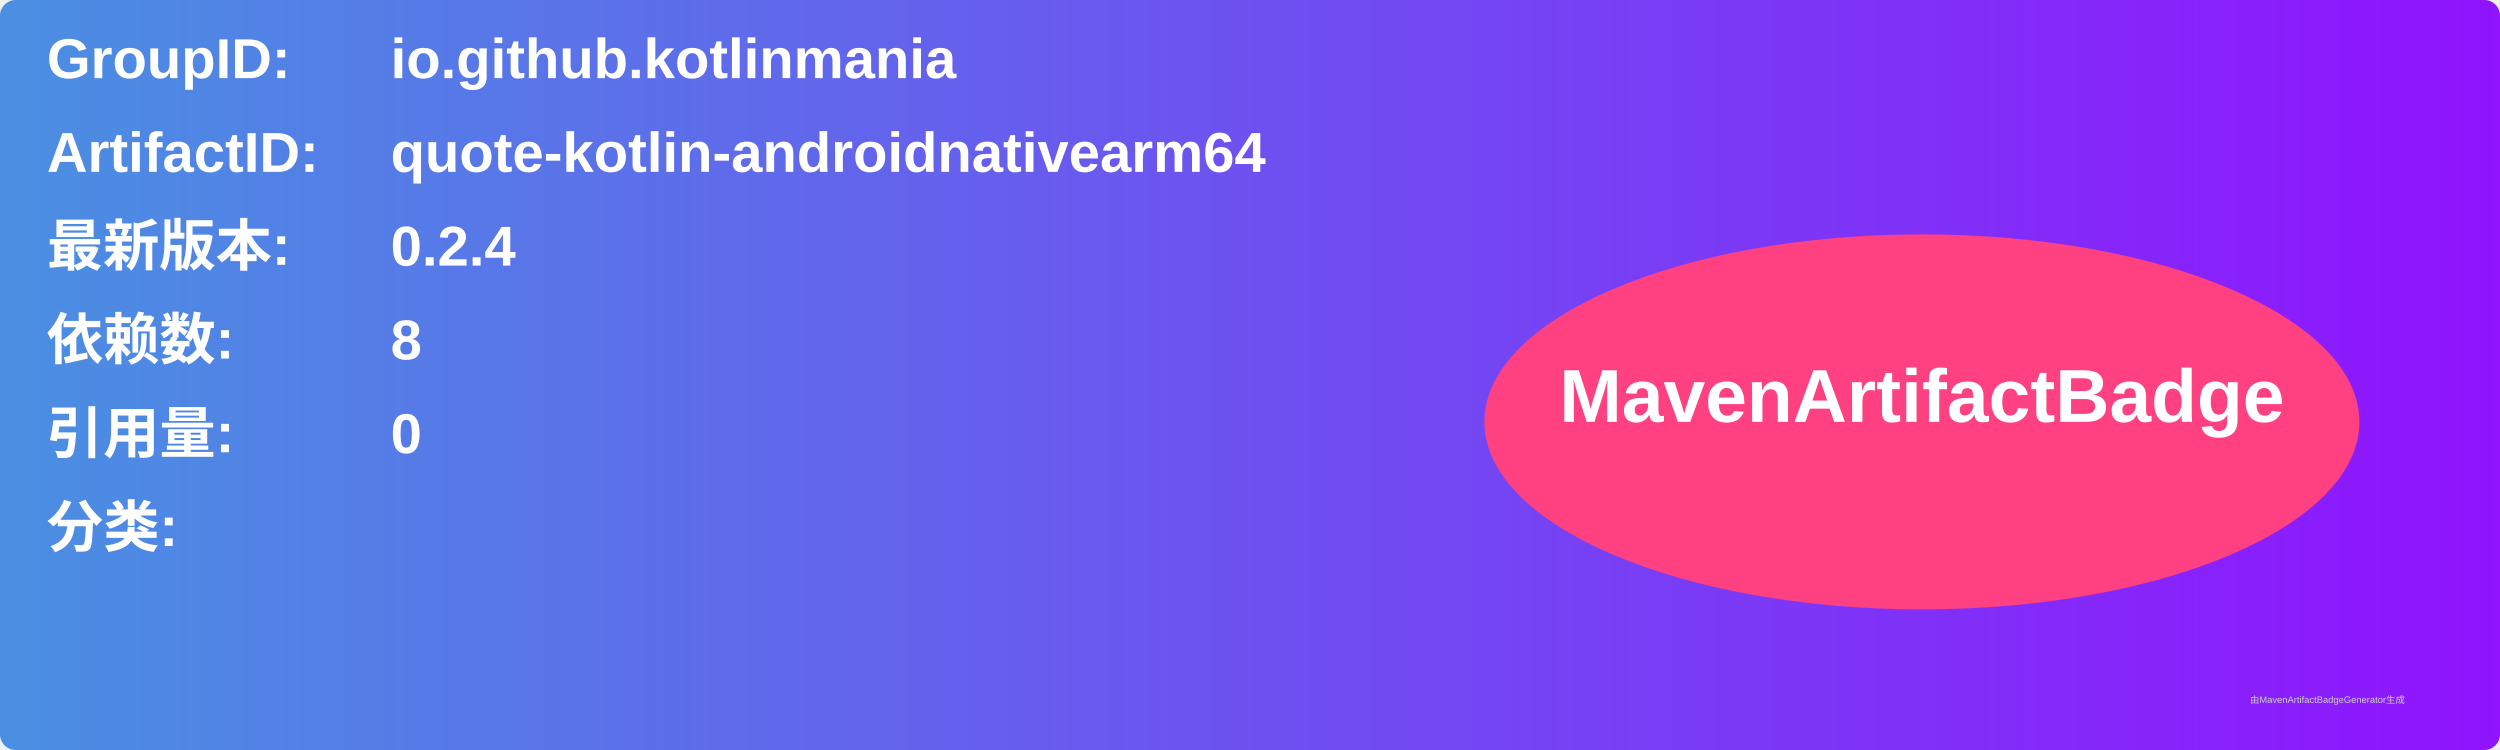
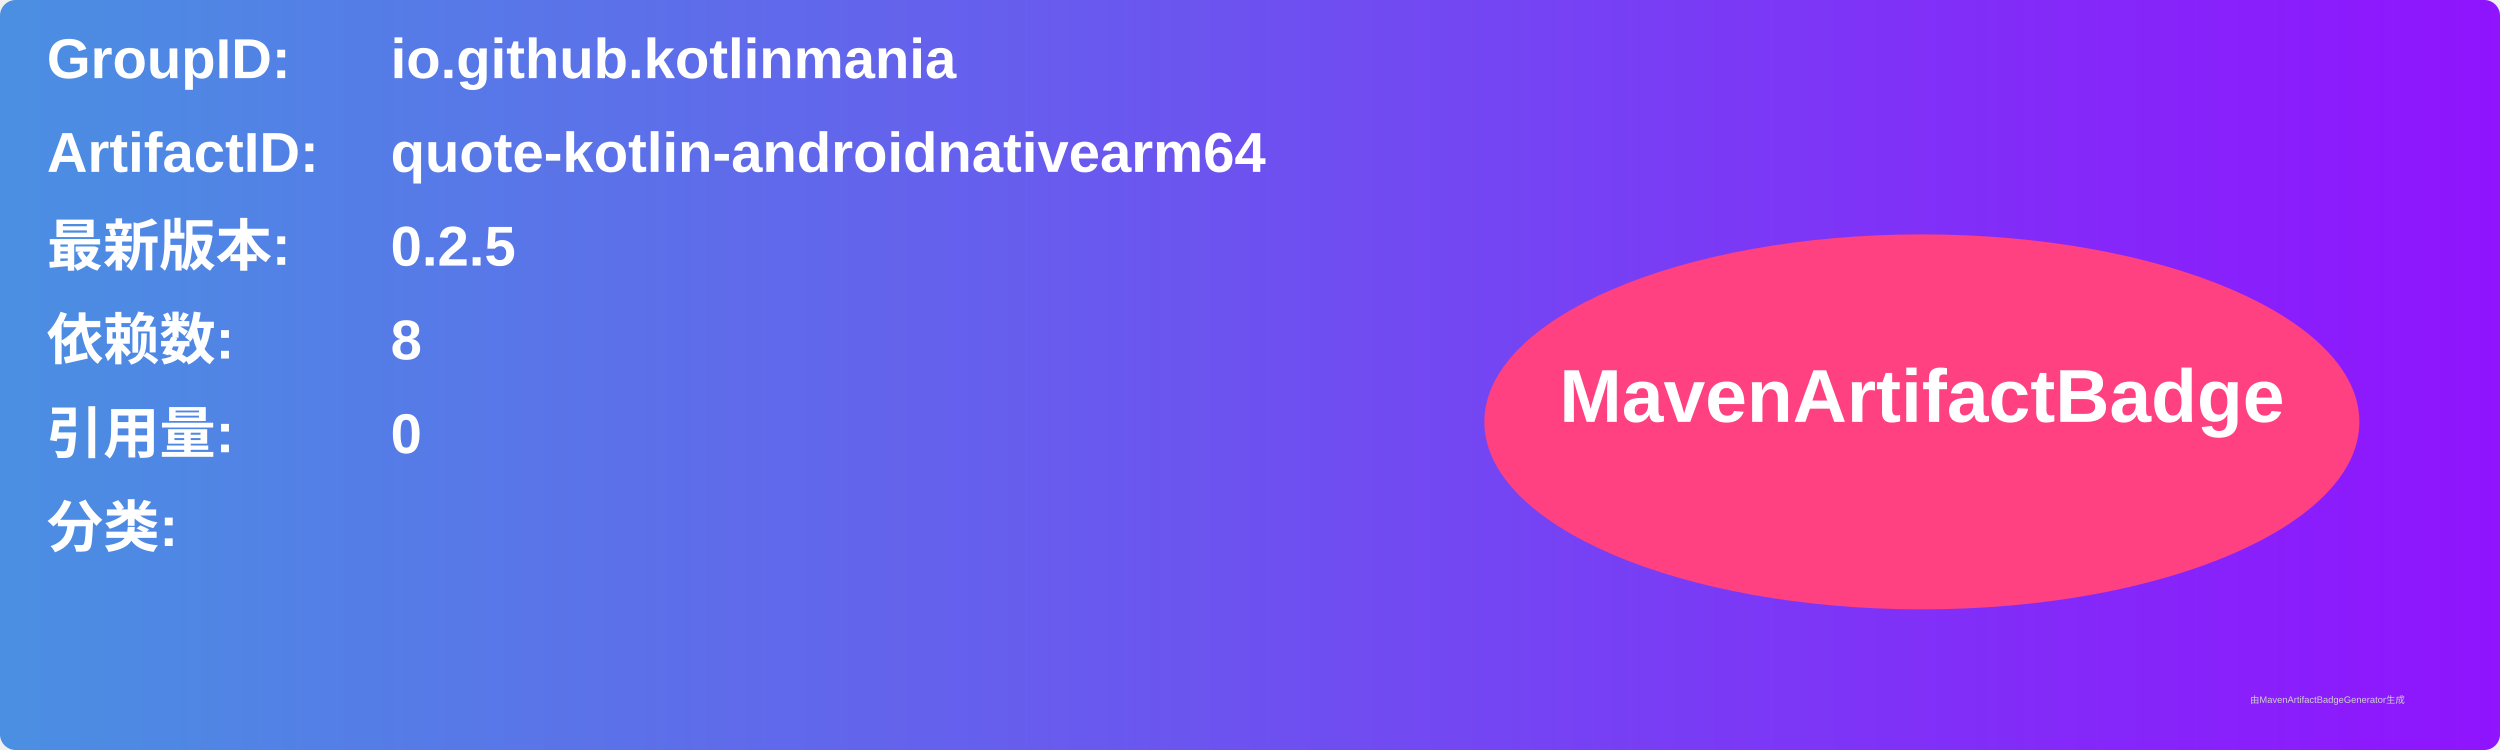
<svg xmlns="http://www.w3.org/2000/svg" width="800" height="240" viewBox="0 0 800 240">
  <linearGradient id="grad" x1="0%" y1="0%" x2="100%" y2="0%">
    <stop offset="0%" stop-color="#4a90e2" />
    <stop offset="100%" stop-color="#9013fe" />
  </linearGradient>
  <rect width="100%" height="100%" rx="5" ry="5" fill="url(#grad)" />
  <g transform="translate(15, 15)">
    <text x="0" y="10" font-family="Arial" font-size="18" fill="white" font-weight="bold" width="260">GroupID:</text>
    <text x="110" y="10" font-family="Arial" font-size="18" fill="white" font-weight="bold" width="460">io.github.kotlinmania</text>
    <text x="0" y="40" font-family="Arial" font-size="18" fill="white" font-weight="bold" width="260">ArtifactID:</text>
    <text x="110" y="40" font-family="Arial" font-size="18" fill="white" font-weight="bold" width="460">quote-kotlin-androidnativearm64</text>
    <text x="0" y="70" font-family="Arial" font-size="18" fill="white" font-weight="bold">最新版本:</text>
    <text x="110" y="70" font-family="Arial" font-size="18" fill="white" font-weight="bold">
-       <tspan font-weight="bold">0.2.4</tspan>
+       <tspan font-weight="bold">0.2.5</tspan>
    </text>
    <text x="0" y="100" font-family="Arial" font-size="18" fill="white" font-weight="bold">依赖数: </text>
    <text x="110" y="100" font-family="Arial" font-size="18" fill="white">
      <tspan font-weight="bold">8</tspan>
    </text>
    <text x="0" y="130" font-family="Arial" font-size="18" fill="white" font-weight="bold">引用量: </text>
    <text x="110" y="130" font-family="Arial" font-size="18" fill="white">
      <tspan font-weight="bold">0</tspan>
    </text>
    <text x="0" y="160" font-family="Arial" font-size="18" fill="white" font-weight="bold">分类:</text>
    <text x="10" y="190" font-family="Arial" font-size="10" fill="white">
      <tspan font-weight="bold" />
    </text>
    <ellipse cx="600" cy="120" rx="140" ry="60" fill="#ff4081" />
    <text x="600" y="120" text-anchor="middle" font-family="Arial" font-size="24" fill="white" font-weight="bold">MavenArtifactBadge</text>
  </g>
  <text x="720" y="225" font-family="Arial" font-size="3" fill="#d0d0d0">由MavenArtifactBadgeGenerator生成</text>
</svg>
